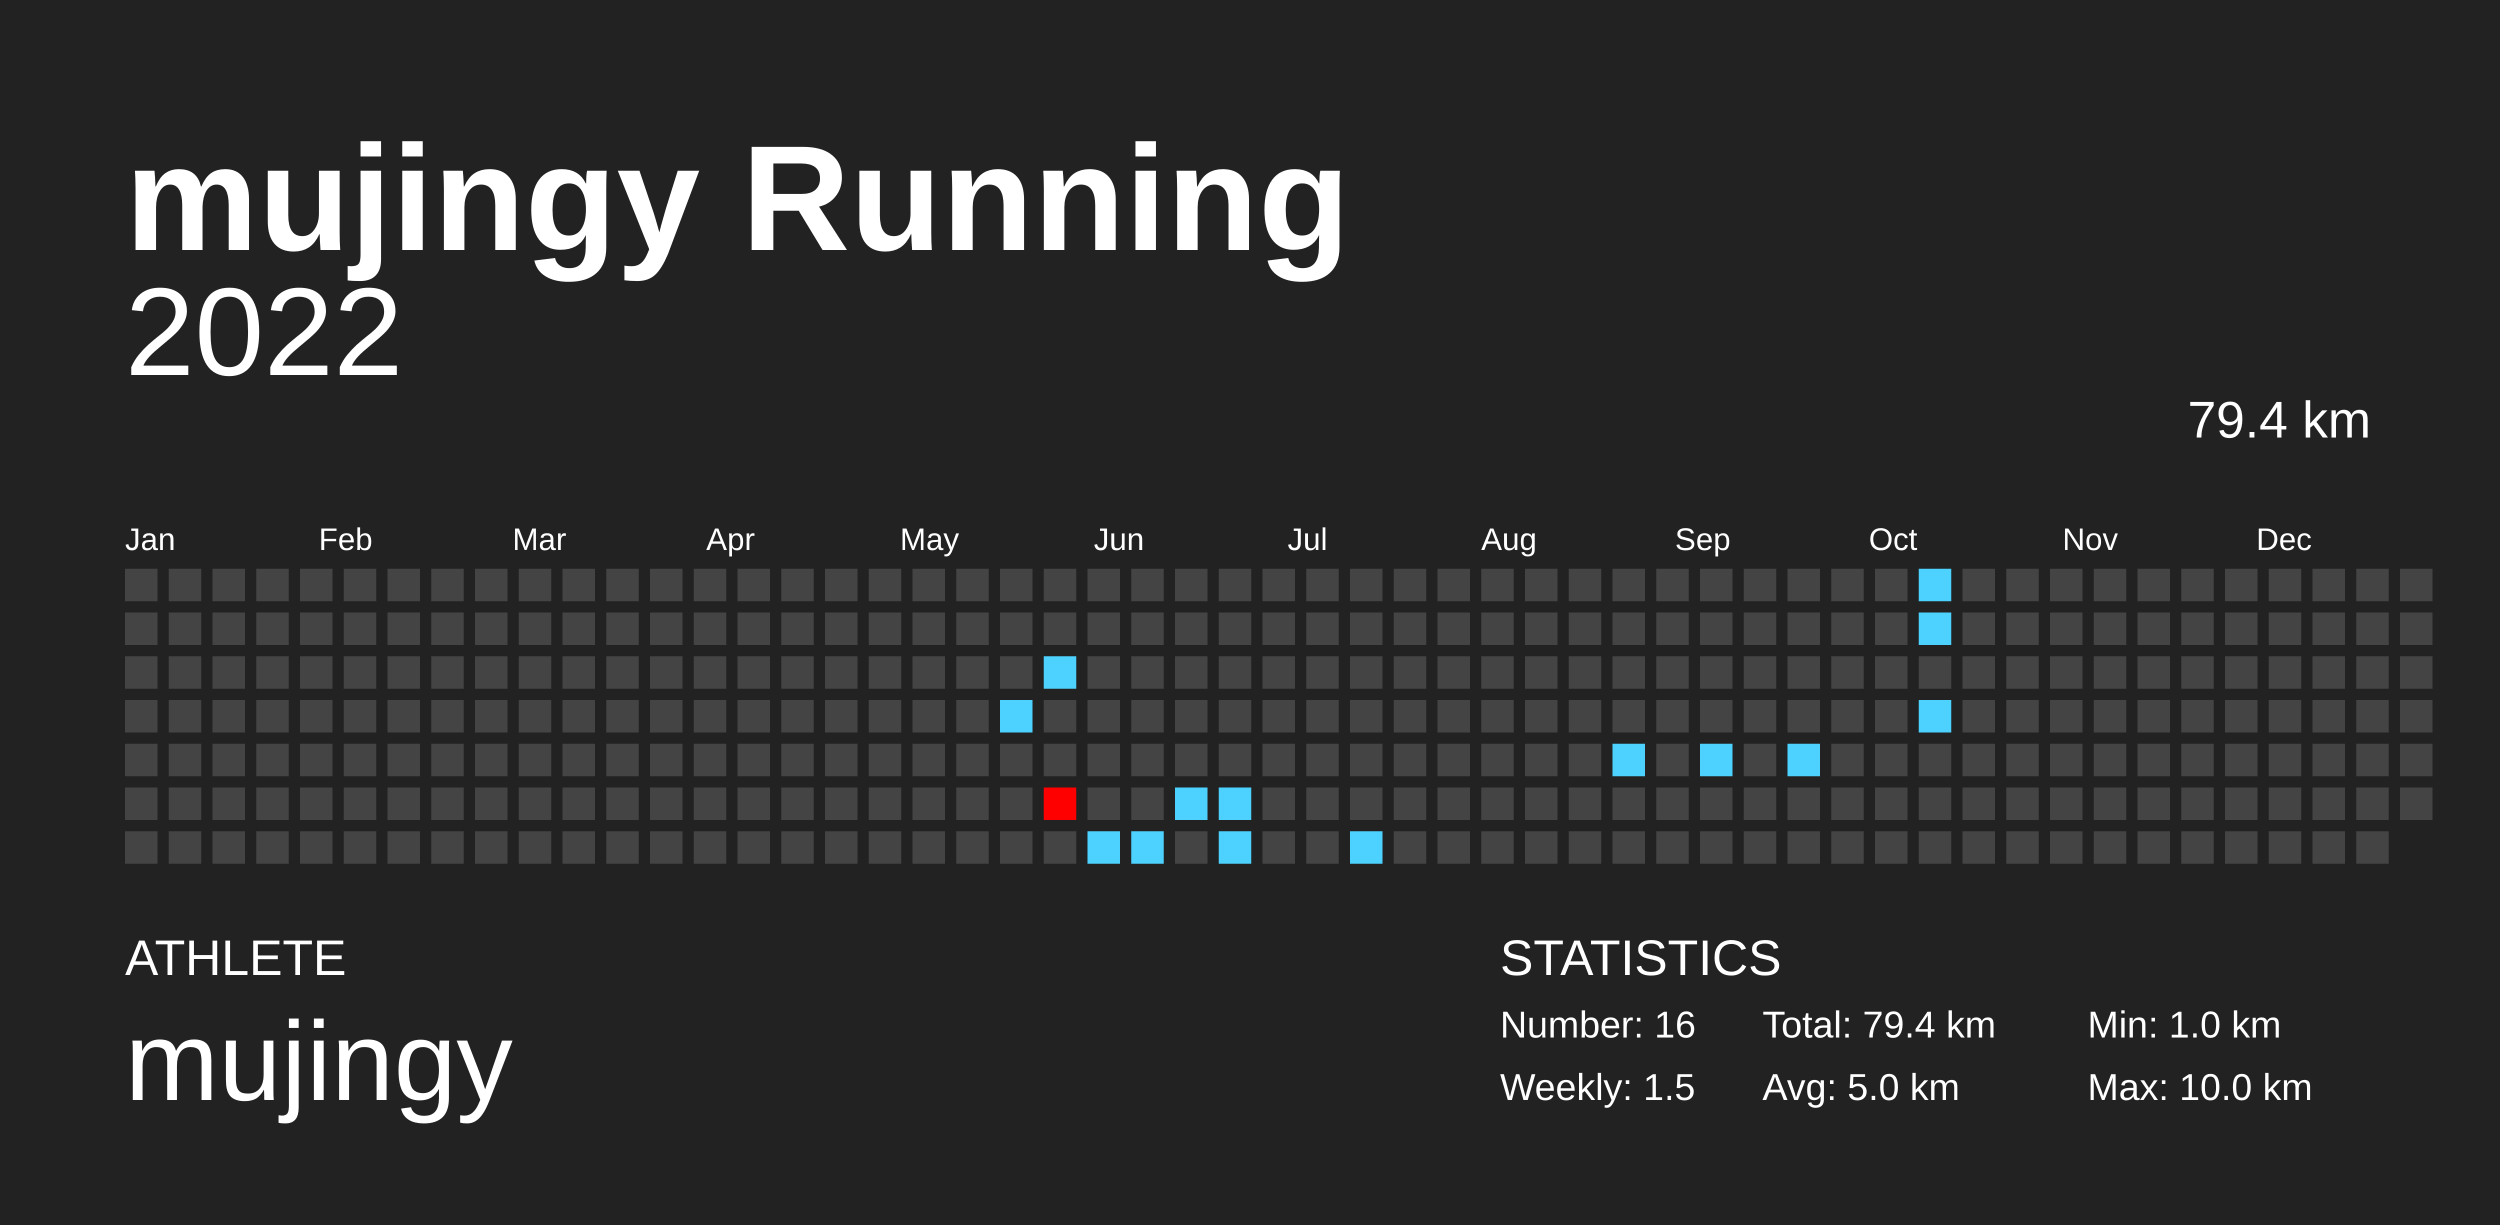
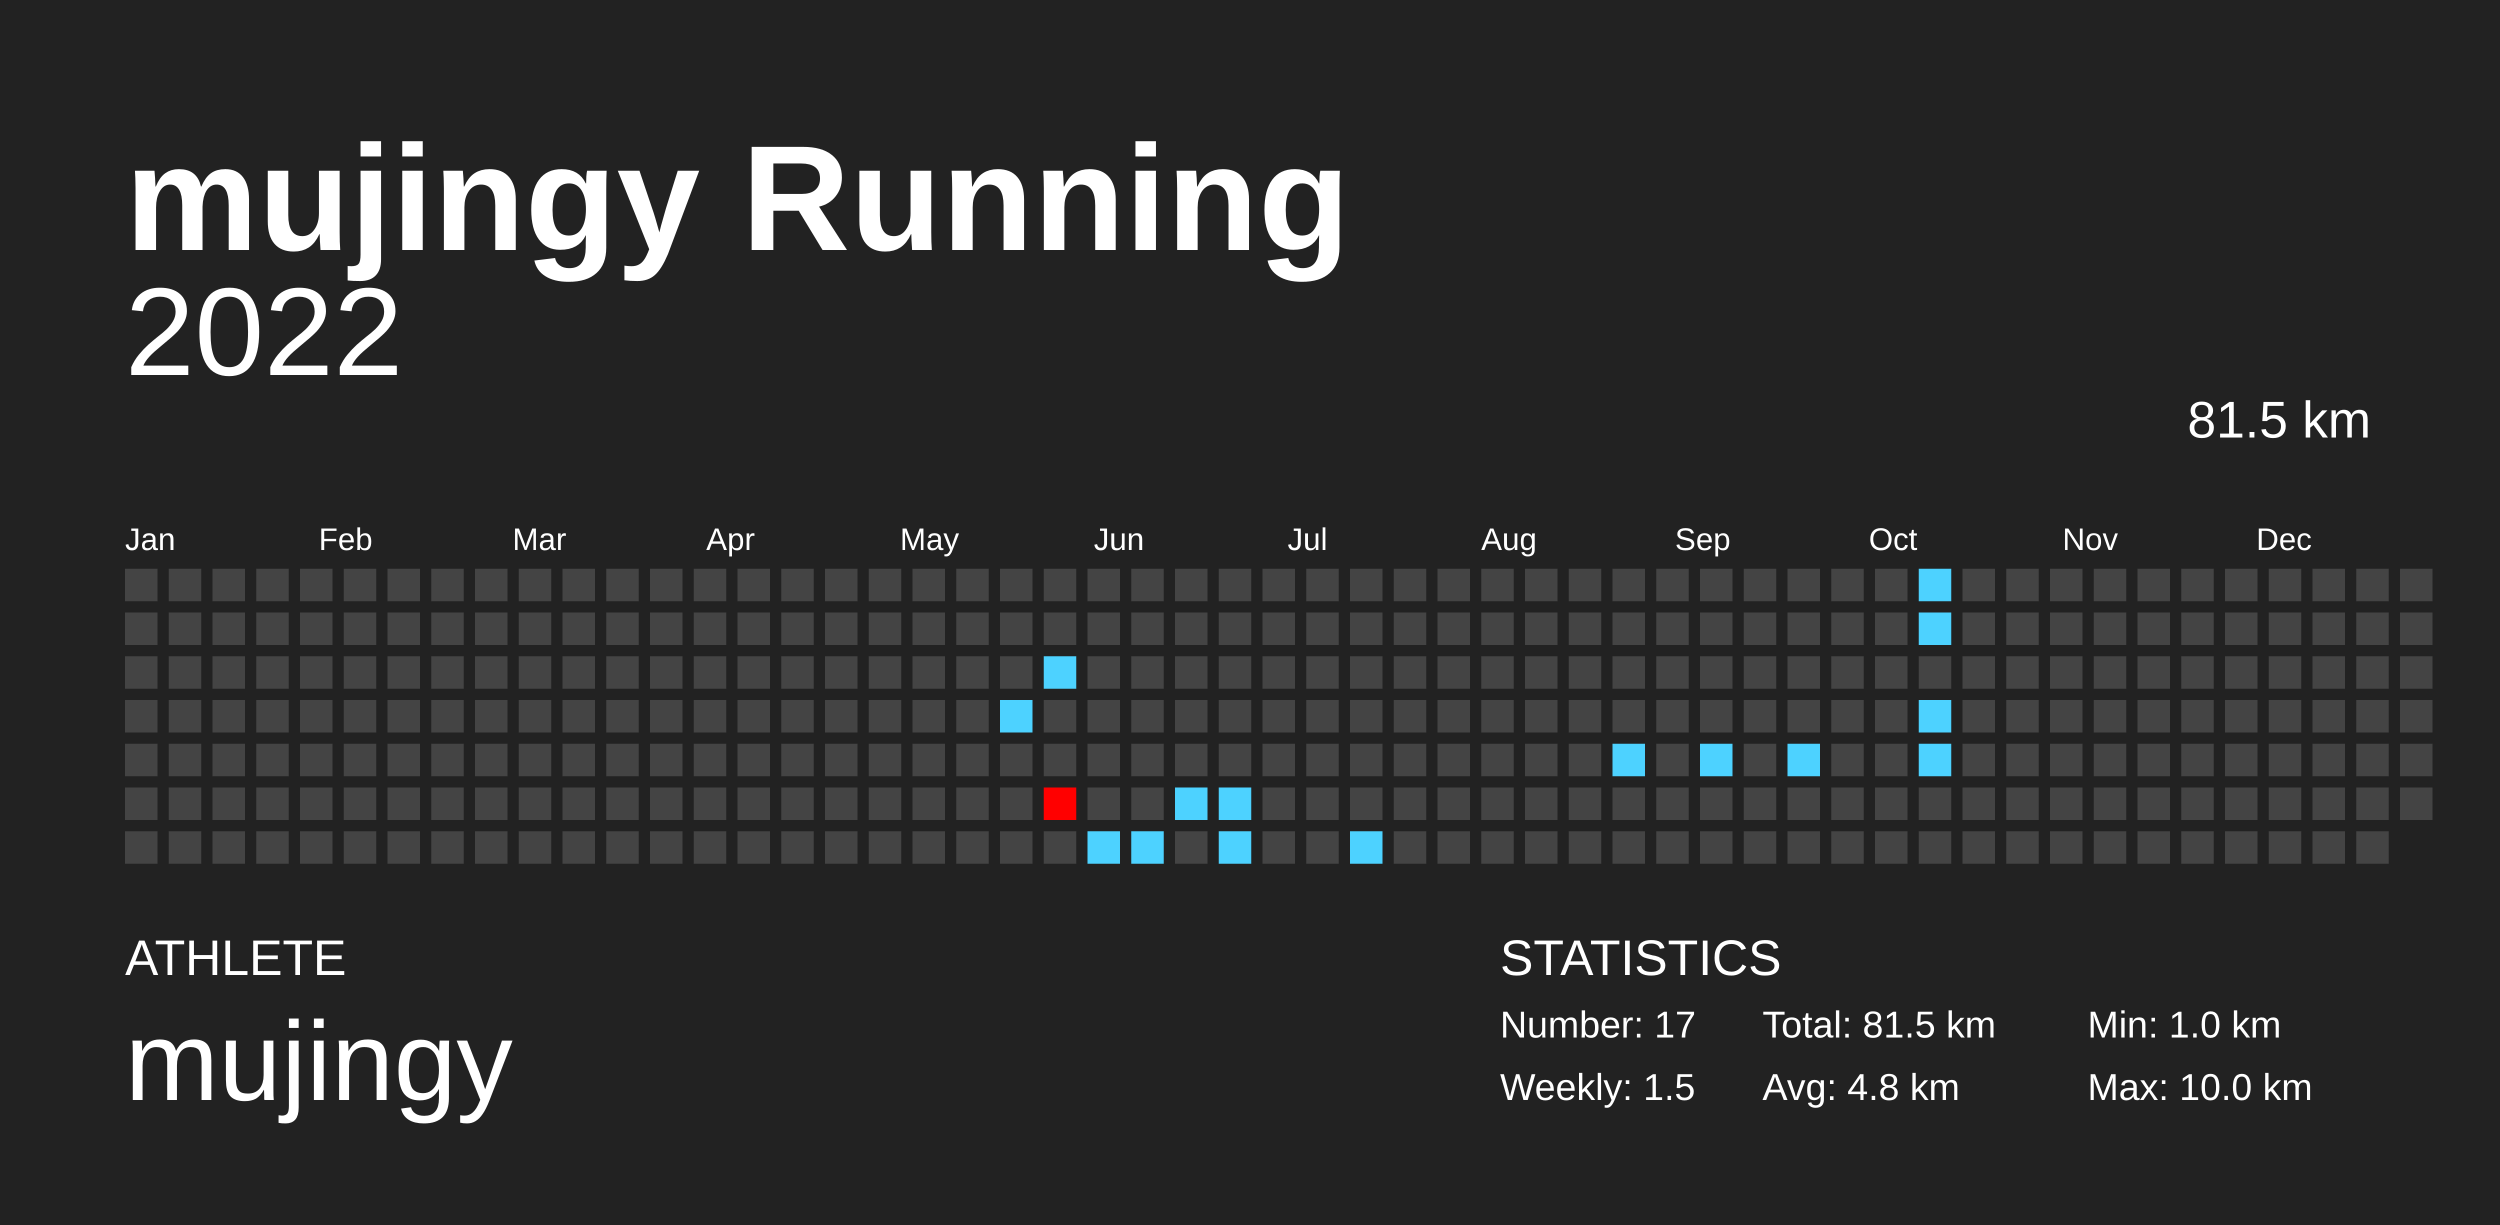
<svg xmlns="http://www.w3.org/2000/svg" baseProfile="full" height="98mm" version="1.1" viewBox="0,0,200,98" width="200mm">
  <defs />
  <rect fill="#222222" height="98" width="200" x="0" y="0" />
  <text fill="#FFFFFF" style="font-size:12px; font-family:Arial; font-weight:bold;" x="10" y="20">mujingy Running</text>
  <text fill="#FFFFFF" style="font-size:4px; font-family:Arial" x="10" y="78">ATHLETE</text>
  <text fill="#FFFFFF" style="font-size:9px; font-family:Arial" x="10" y="88">mujingy</text>
  <text fill="#FFFFFF" style="font-size:4px; font-family:Arial" x="120" y="78">STATISTICS</text>
-   <text fill="#FFFFFF" style="font-size:3px; font-family:Arial" x="120" y="83">Number: 16</text>
+   <text fill="#FFFFFF" style="font-size:3px; font-family:Arial" x="120" y="83">Number: 17</text>
  <text fill="#FFFFFF" style="font-size:3px; font-family:Arial" x="120" y="88">Weekly: 1.5</text>
-   <text fill="#FFFFFF" style="font-size:3px; font-family:Arial" x="141" y="83">Total: 79.4 km</text>
-   <text fill="#FFFFFF" style="font-size:3px; font-family:Arial" x="141" y="88">Avg: 5.0 km</text>
+   <text fill="#FFFFFF" style="font-size:3px; font-family:Arial" x="141" y="83">Total: 81.5 km</text>
+   <text fill="#FFFFFF" style="font-size:3px; font-family:Arial" x="141" y="88">Avg: 4.8 km</text>
  <text fill="#FFFFFF" style="font-size:3px; font-family:Arial" x="167" y="83">Min: 1.0 km</text>
  <text fill="#FFFFFF" style="font-size:3px; font-family:Arial" x="167" y="88">Max: 10.0 km</text>
  <text alignment-baseline="hanging" fill="#FFFFFF" style="font-size:10.0px; font-family:Arial;" x="10" y="30">2022</text>
-   <text alignment-baseline="hanging" fill="#FFFFFF" style="font-size:4.125px; font-family:Arial;" x="175" y="35">79.4 km</text>
+   <text alignment-baseline="hanging" fill="#FFFFFF" style="font-size:4.125px; font-family:Arial;" x="175" y="35">81.5 km</text>
  <text fill="#FFFFFF" style="font-size:2.5px; font-family:Arial" x="10.0" y="44">Jan</text>
  <text fill="#FFFFFF" style="font-size:2.5px; font-family:Arial" x="25.5" y="44">Feb</text>
  <text fill="#FFFFFF" style="font-size:2.5px; font-family:Arial" x="41.0" y="44">Mar</text>
  <text fill="#FFFFFF" style="font-size:2.5px; font-family:Arial" x="56.5" y="44">Apr</text>
  <text fill="#FFFFFF" style="font-size:2.5px; font-family:Arial" x="72.0" y="44">May</text>
  <text fill="#FFFFFF" style="font-size:2.5px; font-family:Arial" x="87.5" y="44">Jun</text>
  <text fill="#FFFFFF" style="font-size:2.5px; font-family:Arial" x="103.0" y="44">Jul</text>
  <text fill="#FFFFFF" style="font-size:2.5px; font-family:Arial" x="118.5" y="44">Aug</text>
  <text fill="#FFFFFF" style="font-size:2.5px; font-family:Arial" x="134.0" y="44">Sep</text>
  <text fill="#FFFFFF" style="font-size:2.5px; font-family:Arial" x="149.5" y="44">Oct</text>
  <text fill="#FFFFFF" style="font-size:2.5px; font-family:Arial" x="165.0" y="44">Nov</text>
  <text fill="#FFFFFF" style="font-size:2.5px; font-family:Arial" x="180.5" y="44">Dec</text>
  <rect fill="#444444" height="2.6" width="2.6" x="10.0" y="45.5" />
  <rect fill="#444444" height="2.6" width="2.6" x="10.0" y="49.0" />
  <rect fill="#444444" height="2.6" width="2.6" x="10.0" y="52.5" />
  <rect fill="#444444" height="2.6" width="2.6" x="10.0" y="56.0" />
  <rect fill="#444444" height="2.6" width="2.6" x="10.0" y="59.5" />
  <rect fill="#444444" height="2.6" width="2.6" x="10.0" y="63.0" />
  <rect fill="#444444" height="2.6" width="2.6" x="10.0" y="66.5" />
  <rect fill="#444444" height="2.6" width="2.6" x="13.5" y="45.5" />
  <rect fill="#444444" height="2.6" width="2.6" x="13.5" y="49.0" />
  <rect fill="#444444" height="2.6" width="2.6" x="13.5" y="52.5" />
  <rect fill="#444444" height="2.6" width="2.6" x="13.5" y="56.0" />
  <rect fill="#444444" height="2.6" width="2.6" x="13.5" y="59.5" />
  <rect fill="#444444" height="2.6" width="2.6" x="13.5" y="63.0" />
  <rect fill="#444444" height="2.6" width="2.6" x="13.5" y="66.5" />
  <rect fill="#444444" height="2.6" width="2.6" x="17.0" y="45.5" />
  <rect fill="#444444" height="2.6" width="2.6" x="17.0" y="49.0" />
  <rect fill="#444444" height="2.6" width="2.6" x="17.0" y="52.5" />
  <rect fill="#444444" height="2.6" width="2.6" x="17.0" y="56.0" />
  <rect fill="#444444" height="2.6" width="2.6" x="17.0" y="59.5" />
  <rect fill="#444444" height="2.6" width="2.6" x="17.0" y="63.0" />
  <rect fill="#444444" height="2.6" width="2.6" x="17.0" y="66.5" />
  <rect fill="#444444" height="2.6" width="2.6" x="20.5" y="45.5" />
  <rect fill="#444444" height="2.6" width="2.6" x="20.5" y="49.0" />
  <rect fill="#444444" height="2.6" width="2.6" x="20.5" y="52.5" />
  <rect fill="#444444" height="2.6" width="2.6" x="20.5" y="56.0" />
  <rect fill="#444444" height="2.6" width="2.6" x="20.5" y="59.5" />
  <rect fill="#444444" height="2.6" width="2.6" x="20.5" y="63.0" />
  <rect fill="#444444" height="2.6" width="2.6" x="20.5" y="66.5" />
  <rect fill="#444444" height="2.6" width="2.6" x="24.0" y="45.5" />
  <rect fill="#444444" height="2.6" width="2.6" x="24.0" y="49.0" />
  <rect fill="#444444" height="2.6" width="2.6" x="24.0" y="52.5" />
  <rect fill="#444444" height="2.6" width="2.6" x="24.0" y="56.0" />
  <rect fill="#444444" height="2.6" width="2.6" x="24.0" y="59.5" />
  <rect fill="#444444" height="2.6" width="2.6" x="24.0" y="63.0" />
  <rect fill="#444444" height="2.6" width="2.6" x="24.0" y="66.5" />
  <rect fill="#444444" height="2.6" width="2.6" x="27.5" y="45.5" />
  <rect fill="#444444" height="2.6" width="2.6" x="27.5" y="49.0" />
  <rect fill="#444444" height="2.6" width="2.6" x="27.5" y="52.5" />
  <rect fill="#444444" height="2.6" width="2.6" x="27.5" y="56.0" />
  <rect fill="#444444" height="2.6" width="2.6" x="27.5" y="59.5" />
  <rect fill="#444444" height="2.6" width="2.6" x="27.5" y="63.0" />
  <rect fill="#444444" height="2.6" width="2.6" x="27.5" y="66.5" />
  <rect fill="#444444" height="2.6" width="2.6" x="31.0" y="45.5" />
  <rect fill="#444444" height="2.6" width="2.6" x="31.0" y="49.0" />
  <rect fill="#444444" height="2.6" width="2.6" x="31.0" y="52.5" />
  <rect fill="#444444" height="2.6" width="2.6" x="31.0" y="56.0" />
  <rect fill="#444444" height="2.6" width="2.6" x="31.0" y="59.5" />
  <rect fill="#444444" height="2.6" width="2.6" x="31.0" y="63.0" />
  <rect fill="#444444" height="2.6" width="2.6" x="31.0" y="66.5" />
  <rect fill="#444444" height="2.6" width="2.6" x="34.5" y="45.5" />
  <rect fill="#444444" height="2.6" width="2.6" x="34.5" y="49.0" />
  <rect fill="#444444" height="2.6" width="2.6" x="34.5" y="52.5" />
  <rect fill="#444444" height="2.6" width="2.6" x="34.5" y="56.0" />
  <rect fill="#444444" height="2.6" width="2.6" x="34.5" y="59.5" />
  <rect fill="#444444" height="2.6" width="2.6" x="34.5" y="63.0" />
  <rect fill="#444444" height="2.6" width="2.6" x="34.5" y="66.5" />
  <rect fill="#444444" height="2.6" width="2.6" x="38.0" y="45.5" />
  <rect fill="#444444" height="2.6" width="2.6" x="38.0" y="49.0" />
  <rect fill="#444444" height="2.6" width="2.6" x="38.0" y="52.5" />
  <rect fill="#444444" height="2.6" width="2.6" x="38.0" y="56.0" />
  <rect fill="#444444" height="2.6" width="2.6" x="38.0" y="59.5" />
  <rect fill="#444444" height="2.6" width="2.6" x="38.0" y="63.0" />
  <rect fill="#444444" height="2.6" width="2.6" x="38.0" y="66.5" />
  <rect fill="#444444" height="2.6" width="2.6" x="41.5" y="45.5" />
  <rect fill="#444444" height="2.6" width="2.6" x="41.5" y="49.0" />
  <rect fill="#444444" height="2.6" width="2.6" x="41.5" y="52.5" />
  <rect fill="#444444" height="2.6" width="2.6" x="41.5" y="56.0" />
  <rect fill="#444444" height="2.6" width="2.6" x="41.5" y="59.5" />
  <rect fill="#444444" height="2.6" width="2.6" x="41.5" y="63.0" />
  <rect fill="#444444" height="2.6" width="2.6" x="41.5" y="66.5" />
  <rect fill="#444444" height="2.6" width="2.6" x="45.0" y="45.5" />
  <rect fill="#444444" height="2.6" width="2.6" x="45.0" y="49.0" />
  <rect fill="#444444" height="2.6" width="2.6" x="45.0" y="52.5" />
  <rect fill="#444444" height="2.6" width="2.6" x="45.0" y="56.0" />
  <rect fill="#444444" height="2.6" width="2.6" x="45.0" y="59.5" />
  <rect fill="#444444" height="2.6" width="2.6" x="45.0" y="63.0" />
  <rect fill="#444444" height="2.6" width="2.6" x="45.0" y="66.5" />
  <rect fill="#444444" height="2.6" width="2.6" x="48.5" y="45.5" />
  <rect fill="#444444" height="2.6" width="2.6" x="48.5" y="49.0" />
  <rect fill="#444444" height="2.6" width="2.6" x="48.5" y="52.5" />
  <rect fill="#444444" height="2.6" width="2.6" x="48.5" y="56.0" />
  <rect fill="#444444" height="2.6" width="2.6" x="48.5" y="59.5" />
  <rect fill="#444444" height="2.6" width="2.6" x="48.5" y="63.0" />
  <rect fill="#444444" height="2.6" width="2.6" x="48.5" y="66.5" />
  <rect fill="#444444" height="2.6" width="2.6" x="52.0" y="45.5" />
  <rect fill="#444444" height="2.6" width="2.6" x="52.0" y="49.0" />
  <rect fill="#444444" height="2.6" width="2.6" x="52.0" y="52.5" />
  <rect fill="#444444" height="2.6" width="2.6" x="52.0" y="56.0" />
  <rect fill="#444444" height="2.6" width="2.6" x="52.0" y="59.5" />
  <rect fill="#444444" height="2.6" width="2.6" x="52.0" y="63.0" />
  <rect fill="#444444" height="2.6" width="2.6" x="52.0" y="66.5" />
  <rect fill="#444444" height="2.6" width="2.6" x="55.5" y="45.5" />
  <rect fill="#444444" height="2.6" width="2.6" x="55.5" y="49.0" />
  <rect fill="#444444" height="2.6" width="2.6" x="55.5" y="52.5" />
  <rect fill="#444444" height="2.6" width="2.6" x="55.5" y="56.0" />
  <rect fill="#444444" height="2.6" width="2.6" x="55.5" y="59.5" />
  <rect fill="#444444" height="2.6" width="2.6" x="55.5" y="63.0" />
  <rect fill="#444444" height="2.6" width="2.6" x="55.5" y="66.5" />
  <rect fill="#444444" height="2.6" width="2.6" x="59.0" y="45.5" />
  <rect fill="#444444" height="2.6" width="2.6" x="59.0" y="49.0" />
  <rect fill="#444444" height="2.6" width="2.6" x="59.0" y="52.5" />
  <rect fill="#444444" height="2.6" width="2.6" x="59.0" y="56.0" />
  <rect fill="#444444" height="2.6" width="2.6" x="59.0" y="59.5" />
  <rect fill="#444444" height="2.6" width="2.6" x="59.0" y="63.0" />
  <rect fill="#444444" height="2.6" width="2.6" x="59.0" y="66.5" />
  <rect fill="#444444" height="2.6" width="2.6" x="62.5" y="45.5" />
  <rect fill="#444444" height="2.6" width="2.6" x="62.5" y="49.0" />
  <rect fill="#444444" height="2.6" width="2.6" x="62.5" y="52.5" />
  <rect fill="#444444" height="2.6" width="2.6" x="62.5" y="56.0" />
  <rect fill="#444444" height="2.6" width="2.6" x="62.5" y="59.5" />
  <rect fill="#444444" height="2.6" width="2.6" x="62.5" y="63.0" />
  <rect fill="#444444" height="2.6" width="2.6" x="62.5" y="66.5" />
  <rect fill="#444444" height="2.6" width="2.6" x="66.0" y="45.5" />
  <rect fill="#444444" height="2.6" width="2.6" x="66.0" y="49.0" />
  <rect fill="#444444" height="2.6" width="2.6" x="66.0" y="52.5" />
  <rect fill="#444444" height="2.6" width="2.6" x="66.0" y="56.0" />
  <rect fill="#444444" height="2.6" width="2.6" x="66.0" y="59.5" />
  <rect fill="#444444" height="2.6" width="2.6" x="66.0" y="63.0" />
  <rect fill="#444444" height="2.6" width="2.6" x="66.0" y="66.5" />
  <rect fill="#444444" height="2.6" width="2.6" x="69.5" y="45.5" />
  <rect fill="#444444" height="2.6" width="2.6" x="69.5" y="49.0" />
  <rect fill="#444444" height="2.6" width="2.6" x="69.5" y="52.5" />
  <rect fill="#444444" height="2.6" width="2.6" x="69.5" y="56.0" />
  <rect fill="#444444" height="2.6" width="2.6" x="69.5" y="59.5" />
  <rect fill="#444444" height="2.6" width="2.6" x="69.5" y="63.0" />
  <rect fill="#444444" height="2.6" width="2.6" x="69.5" y="66.5" />
  <rect fill="#444444" height="2.6" width="2.6" x="73.0" y="45.5" />
  <rect fill="#444444" height="2.6" width="2.6" x="73.0" y="49.0" />
  <rect fill="#444444" height="2.6" width="2.6" x="73.0" y="52.5" />
  <rect fill="#444444" height="2.6" width="2.6" x="73.0" y="56.0" />
  <rect fill="#444444" height="2.6" width="2.6" x="73.0" y="59.5" />
  <rect fill="#444444" height="2.6" width="2.6" x="73.0" y="63.0" />
  <rect fill="#444444" height="2.6" width="2.6" x="73.0" y="66.5" />
  <rect fill="#444444" height="2.6" width="2.6" x="76.5" y="45.5" />
  <rect fill="#444444" height="2.6" width="2.6" x="76.5" y="49.0" />
  <rect fill="#444444" height="2.6" width="2.6" x="76.5" y="52.5" />
  <rect fill="#444444" height="2.6" width="2.6" x="76.5" y="56.0" />
  <rect fill="#444444" height="2.6" width="2.6" x="76.5" y="59.5" />
  <rect fill="#444444" height="2.6" width="2.6" x="76.5" y="63.0" />
  <rect fill="#444444" height="2.6" width="2.6" x="76.5" y="66.5" />
  <rect fill="#444444" height="2.6" width="2.6" x="80.0" y="45.5" />
  <rect fill="#444444" height="2.6" width="2.6" x="80.0" y="49.0" />
  <rect fill="#444444" height="2.6" width="2.6" x="80.0" y="52.5" />
  <rect fill="#4dd2ff" height="2.6" width="2.6" x="80.0" y="56.0" />
  <rect fill="#444444" height="2.6" width="2.6" x="80.0" y="59.5" />
  <rect fill="#444444" height="2.6" width="2.6" x="80.0" y="63.0" />
  <rect fill="#444444" height="2.6" width="2.6" x="80.0" y="66.5" />
  <rect fill="#444444" height="2.6" width="2.6" x="83.5" y="45.5" />
  <rect fill="#444444" height="2.6" width="2.6" x="83.5" y="49.0" />
  <rect fill="#4dd2ff" height="2.6" width="2.6" x="83.5" y="52.5" />
  <rect fill="#444444" height="2.6" width="2.6" x="83.5" y="56.0" />
  <rect fill="#444444" height="2.6" width="2.6" x="83.5" y="59.5" />
  <rect fill="#ff0000" height="2.6" width="2.6" x="83.5" y="63.0" />
  <rect fill="#444444" height="2.6" width="2.6" x="83.5" y="66.5" />
  <rect fill="#444444" height="2.6" width="2.6" x="87.0" y="45.5" />
  <rect fill="#444444" height="2.6" width="2.6" x="87.0" y="49.0" />
  <rect fill="#444444" height="2.6" width="2.6" x="87.0" y="52.5" />
  <rect fill="#444444" height="2.6" width="2.6" x="87.0" y="56.0" />
  <rect fill="#444444" height="2.6" width="2.6" x="87.0" y="59.5" />
  <rect fill="#444444" height="2.6" width="2.6" x="87.0" y="63.0" />
  <rect fill="#4dd2ff" height="2.6" width="2.6" x="87.0" y="66.5" />
  <rect fill="#444444" height="2.6" width="2.6" x="90.5" y="45.5" />
  <rect fill="#444444" height="2.6" width="2.6" x="90.5" y="49.0" />
  <rect fill="#444444" height="2.6" width="2.6" x="90.5" y="52.5" />
  <rect fill="#444444" height="2.6" width="2.6" x="90.5" y="56.0" />
  <rect fill="#444444" height="2.6" width="2.6" x="90.5" y="59.5" />
  <rect fill="#444444" height="2.6" width="2.6" x="90.5" y="63.0" />
  <rect fill="#4dd2ff" height="2.6" width="2.6" x="90.5" y="66.5" />
  <rect fill="#444444" height="2.6" width="2.6" x="94.0" y="45.5" />
  <rect fill="#444444" height="2.6" width="2.6" x="94.0" y="49.0" />
  <rect fill="#444444" height="2.6" width="2.6" x="94.0" y="52.5" />
  <rect fill="#444444" height="2.6" width="2.6" x="94.0" y="56.0" />
  <rect fill="#444444" height="2.6" width="2.6" x="94.0" y="59.5" />
  <rect fill="#4dd2ff" height="2.6" width="2.6" x="94.0" y="63.0" />
  <rect fill="#444444" height="2.6" width="2.6" x="94.0" y="66.5" />
  <rect fill="#444444" height="2.6" width="2.6" x="97.5" y="45.5" />
  <rect fill="#444444" height="2.6" width="2.6" x="97.5" y="49.0" />
  <rect fill="#444444" height="2.6" width="2.6" x="97.5" y="52.5" />
  <rect fill="#444444" height="2.6" width="2.6" x="97.5" y="56.0" />
  <rect fill="#444444" height="2.6" width="2.6" x="97.5" y="59.5" />
  <rect fill="#4dd2ff" height="2.6" width="2.6" x="97.5" y="63.0" />
  <rect fill="#4dd2ff" height="2.6" width="2.6" x="97.5" y="66.5" />
  <rect fill="#444444" height="2.6" width="2.6" x="101.0" y="45.5" />
  <rect fill="#444444" height="2.6" width="2.6" x="101.0" y="49.0" />
  <rect fill="#444444" height="2.6" width="2.6" x="101.0" y="52.5" />
  <rect fill="#444444" height="2.6" width="2.6" x="101.0" y="56.0" />
  <rect fill="#444444" height="2.6" width="2.6" x="101.0" y="59.5" />
  <rect fill="#444444" height="2.6" width="2.6" x="101.0" y="63.0" />
  <rect fill="#444444" height="2.6" width="2.6" x="101.0" y="66.5" />
  <rect fill="#444444" height="2.6" width="2.6" x="104.5" y="45.5" />
  <rect fill="#444444" height="2.6" width="2.6" x="104.5" y="49.0" />
  <rect fill="#444444" height="2.6" width="2.6" x="104.5" y="52.5" />
  <rect fill="#444444" height="2.6" width="2.6" x="104.5" y="56.0" />
  <rect fill="#444444" height="2.6" width="2.6" x="104.5" y="59.5" />
  <rect fill="#444444" height="2.6" width="2.6" x="104.5" y="63.0" />
  <rect fill="#444444" height="2.6" width="2.6" x="104.5" y="66.5" />
  <rect fill="#444444" height="2.6" width="2.6" x="108.0" y="45.5" />
  <rect fill="#444444" height="2.6" width="2.6" x="108.0" y="49.0" />
  <rect fill="#444444" height="2.6" width="2.6" x="108.0" y="52.5" />
  <rect fill="#444444" height="2.6" width="2.6" x="108.0" y="56.0" />
  <rect fill="#444444" height="2.6" width="2.6" x="108.0" y="59.5" />
  <rect fill="#444444" height="2.6" width="2.6" x="108.0" y="63.0" />
  <rect fill="#4dd2ff" height="2.6" width="2.6" x="108.0" y="66.5" />
  <rect fill="#444444" height="2.6" width="2.6" x="111.5" y="45.5" />
  <rect fill="#444444" height="2.6" width="2.6" x="111.5" y="49.0" />
  <rect fill="#444444" height="2.6" width="2.6" x="111.5" y="52.5" />
  <rect fill="#444444" height="2.6" width="2.6" x="111.5" y="56.0" />
  <rect fill="#444444" height="2.6" width="2.6" x="111.5" y="59.5" />
  <rect fill="#444444" height="2.6" width="2.6" x="111.5" y="63.0" />
  <rect fill="#444444" height="2.6" width="2.6" x="111.5" y="66.5" />
  <rect fill="#444444" height="2.6" width="2.6" x="115.0" y="45.5" />
  <rect fill="#444444" height="2.6" width="2.6" x="115.0" y="49.0" />
  <rect fill="#444444" height="2.6" width="2.6" x="115.0" y="52.5" />
  <rect fill="#444444" height="2.6" width="2.6" x="115.0" y="56.0" />
  <rect fill="#444444" height="2.6" width="2.6" x="115.0" y="59.5" />
  <rect fill="#444444" height="2.6" width="2.6" x="115.0" y="63.0" />
  <rect fill="#444444" height="2.6" width="2.6" x="115.0" y="66.5" />
  <rect fill="#444444" height="2.6" width="2.6" x="118.5" y="45.5" />
  <rect fill="#444444" height="2.6" width="2.6" x="118.5" y="49.0" />
  <rect fill="#444444" height="2.6" width="2.6" x="118.5" y="52.5" />
  <rect fill="#444444" height="2.6" width="2.6" x="118.5" y="56.0" />
  <rect fill="#444444" height="2.6" width="2.6" x="118.5" y="59.5" />
  <rect fill="#444444" height="2.6" width="2.6" x="118.5" y="63.0" />
  <rect fill="#444444" height="2.6" width="2.6" x="118.5" y="66.5" />
  <rect fill="#444444" height="2.6" width="2.6" x="122.0" y="45.5" />
  <rect fill="#444444" height="2.6" width="2.6" x="122.0" y="49.0" />
  <rect fill="#444444" height="2.6" width="2.6" x="122.0" y="52.5" />
  <rect fill="#444444" height="2.6" width="2.6" x="122.0" y="56.0" />
  <rect fill="#444444" height="2.6" width="2.6" x="122.0" y="59.5" />
  <rect fill="#444444" height="2.6" width="2.6" x="122.0" y="63.0" />
  <rect fill="#444444" height="2.6" width="2.6" x="122.0" y="66.5" />
  <rect fill="#444444" height="2.6" width="2.6" x="125.5" y="45.5" />
  <rect fill="#444444" height="2.6" width="2.6" x="125.5" y="49.0" />
  <rect fill="#444444" height="2.6" width="2.6" x="125.5" y="52.5" />
  <rect fill="#444444" height="2.6" width="2.6" x="125.5" y="56.0" />
  <rect fill="#444444" height="2.6" width="2.6" x="125.5" y="59.5" />
  <rect fill="#444444" height="2.6" width="2.6" x="125.5" y="63.0" />
  <rect fill="#444444" height="2.6" width="2.6" x="125.5" y="66.5" />
  <rect fill="#444444" height="2.6" width="2.6" x="129.0" y="45.5" />
  <rect fill="#444444" height="2.6" width="2.6" x="129.0" y="49.0" />
  <rect fill="#444444" height="2.6" width="2.6" x="129.0" y="52.5" />
  <rect fill="#444444" height="2.6" width="2.6" x="129.0" y="56.0" />
  <rect fill="#4dd2ff" height="2.6" width="2.6" x="129.0" y="59.5" />
  <rect fill="#444444" height="2.6" width="2.6" x="129.0" y="63.0" />
  <rect fill="#444444" height="2.6" width="2.6" x="129.0" y="66.5" />
  <rect fill="#444444" height="2.6" width="2.6" x="132.5" y="45.5" />
  <rect fill="#444444" height="2.6" width="2.6" x="132.5" y="49.0" />
  <rect fill="#444444" height="2.6" width="2.6" x="132.5" y="52.5" />
  <rect fill="#444444" height="2.6" width="2.6" x="132.5" y="56.0" />
  <rect fill="#444444" height="2.6" width="2.6" x="132.5" y="59.5" />
  <rect fill="#444444" height="2.6" width="2.6" x="132.5" y="63.0" />
  <rect fill="#444444" height="2.6" width="2.6" x="132.5" y="66.5" />
  <rect fill="#444444" height="2.6" width="2.6" x="136.0" y="45.5" />
  <rect fill="#444444" height="2.6" width="2.6" x="136.0" y="49.0" />
  <rect fill="#444444" height="2.6" width="2.6" x="136.0" y="52.5" />
  <rect fill="#444444" height="2.6" width="2.6" x="136.0" y="56.0" />
  <rect fill="#4dd2ff" height="2.6" width="2.6" x="136.0" y="59.5" />
  <rect fill="#444444" height="2.6" width="2.6" x="136.0" y="63.0" />
  <rect fill="#444444" height="2.6" width="2.6" x="136.0" y="66.5" />
  <rect fill="#444444" height="2.6" width="2.6" x="139.5" y="45.5" />
  <rect fill="#444444" height="2.6" width="2.6" x="139.5" y="49.0" />
  <rect fill="#444444" height="2.6" width="2.6" x="139.5" y="52.5" />
  <rect fill="#444444" height="2.6" width="2.6" x="139.5" y="56.0" />
  <rect fill="#444444" height="2.6" width="2.6" x="139.5" y="59.5" />
  <rect fill="#444444" height="2.6" width="2.6" x="139.5" y="63.0" />
  <rect fill="#444444" height="2.6" width="2.6" x="139.5" y="66.5" />
  <rect fill="#444444" height="2.6" width="2.6" x="143.0" y="45.5" />
  <rect fill="#444444" height="2.6" width="2.6" x="143.0" y="49.0" />
  <rect fill="#444444" height="2.6" width="2.6" x="143.0" y="52.5" />
  <rect fill="#444444" height="2.6" width="2.6" x="143.0" y="56.0" />
  <rect fill="#4dd2ff" height="2.6" width="2.6" x="143.0" y="59.5" />
  <rect fill="#444444" height="2.6" width="2.6" x="143.0" y="63.0" />
  <rect fill="#444444" height="2.6" width="2.6" x="143.0" y="66.5" />
  <rect fill="#444444" height="2.6" width="2.6" x="146.5" y="45.5" />
  <rect fill="#444444" height="2.6" width="2.6" x="146.5" y="49.0" />
  <rect fill="#444444" height="2.6" width="2.6" x="146.5" y="52.5" />
  <rect fill="#444444" height="2.6" width="2.6" x="146.5" y="56.0" />
  <rect fill="#444444" height="2.6" width="2.6" x="146.5" y="59.5" />
  <rect fill="#444444" height="2.6" width="2.6" x="146.5" y="63.0" />
  <rect fill="#444444" height="2.6" width="2.6" x="146.5" y="66.5" />
  <rect fill="#444444" height="2.6" width="2.6" x="150.0" y="45.5" />
  <rect fill="#444444" height="2.6" width="2.6" x="150.0" y="49.0" />
  <rect fill="#444444" height="2.6" width="2.6" x="150.0" y="52.5" />
  <rect fill="#444444" height="2.6" width="2.6" x="150.0" y="56.0" />
  <rect fill="#444444" height="2.6" width="2.6" x="150.0" y="59.5" />
  <rect fill="#444444" height="2.6" width="2.6" x="150.0" y="63.0" />
  <rect fill="#444444" height="2.6" width="2.6" x="150.0" y="66.5" />
  <rect fill="#4dd2ff" height="2.6" width="2.6" x="153.5" y="45.5" />
  <rect fill="#4dd2ff" height="2.6" width="2.6" x="153.5" y="49.0" />
  <rect fill="#444444" height="2.6" width="2.6" x="153.5" y="52.5" />
  <rect fill="#4dd2ff" height="2.6" width="2.6" x="153.5" y="56.0" />
-   <rect fill="#444444" height="2.6" width="2.6" x="153.5" y="59.5" />
+   <rect fill="#4dd2ff" height="2.6" width="2.6" x="153.5" y="59.5" />
  <rect fill="#444444" height="2.6" width="2.6" x="153.5" y="63.0" />
  <rect fill="#444444" height="2.6" width="2.6" x="153.5" y="66.5" />
  <rect fill="#444444" height="2.6" width="2.6" x="157.0" y="45.5" />
  <rect fill="#444444" height="2.6" width="2.6" x="157.0" y="49.0" />
  <rect fill="#444444" height="2.6" width="2.6" x="157.0" y="52.5" />
  <rect fill="#444444" height="2.6" width="2.6" x="157.0" y="56.0" />
  <rect fill="#444444" height="2.6" width="2.6" x="157.0" y="59.5" />
  <rect fill="#444444" height="2.6" width="2.6" x="157.0" y="63.0" />
  <rect fill="#444444" height="2.6" width="2.6" x="157.0" y="66.5" />
  <rect fill="#444444" height="2.6" width="2.6" x="160.5" y="45.5" />
  <rect fill="#444444" height="2.6" width="2.6" x="160.5" y="49.0" />
  <rect fill="#444444" height="2.6" width="2.6" x="160.5" y="52.5" />
  <rect fill="#444444" height="2.6" width="2.6" x="160.5" y="56.0" />
  <rect fill="#444444" height="2.6" width="2.6" x="160.5" y="59.5" />
  <rect fill="#444444" height="2.6" width="2.6" x="160.5" y="63.0" />
  <rect fill="#444444" height="2.6" width="2.6" x="160.5" y="66.5" />
  <rect fill="#444444" height="2.6" width="2.6" x="164.0" y="45.5" />
  <rect fill="#444444" height="2.6" width="2.6" x="164.0" y="49.0" />
  <rect fill="#444444" height="2.6" width="2.6" x="164.0" y="52.5" />
  <rect fill="#444444" height="2.6" width="2.6" x="164.0" y="56.0" />
  <rect fill="#444444" height="2.6" width="2.6" x="164.0" y="59.5" />
  <rect fill="#444444" height="2.6" width="2.6" x="164.0" y="63.0" />
  <rect fill="#444444" height="2.6" width="2.6" x="164.0" y="66.5" />
  <rect fill="#444444" height="2.6" width="2.6" x="167.5" y="45.5" />
  <rect fill="#444444" height="2.6" width="2.6" x="167.5" y="49.0" />
  <rect fill="#444444" height="2.6" width="2.6" x="167.5" y="52.5" />
  <rect fill="#444444" height="2.6" width="2.6" x="167.5" y="56.0" />
  <rect fill="#444444" height="2.6" width="2.6" x="167.5" y="59.5" />
  <rect fill="#444444" height="2.6" width="2.6" x="167.5" y="63.0" />
  <rect fill="#444444" height="2.6" width="2.6" x="167.5" y="66.5" />
  <rect fill="#444444" height="2.6" width="2.6" x="171.0" y="45.5" />
  <rect fill="#444444" height="2.6" width="2.6" x="171.0" y="49.0" />
  <rect fill="#444444" height="2.6" width="2.6" x="171.0" y="52.5" />
  <rect fill="#444444" height="2.6" width="2.6" x="171.0" y="56.0" />
  <rect fill="#444444" height="2.6" width="2.6" x="171.0" y="59.5" />
  <rect fill="#444444" height="2.6" width="2.6" x="171.0" y="63.0" />
  <rect fill="#444444" height="2.6" width="2.6" x="171.0" y="66.5" />
  <rect fill="#444444" height="2.6" width="2.6" x="174.5" y="45.5" />
  <rect fill="#444444" height="2.6" width="2.6" x="174.5" y="49.0" />
  <rect fill="#444444" height="2.6" width="2.6" x="174.5" y="52.5" />
  <rect fill="#444444" height="2.6" width="2.6" x="174.5" y="56.0" />
  <rect fill="#444444" height="2.6" width="2.6" x="174.5" y="59.5" />
  <rect fill="#444444" height="2.6" width="2.6" x="174.5" y="63.0" />
  <rect fill="#444444" height="2.6" width="2.6" x="174.5" y="66.5" />
  <rect fill="#444444" height="2.6" width="2.6" x="178.0" y="45.5" />
  <rect fill="#444444" height="2.6" width="2.6" x="178.0" y="49.0" />
  <rect fill="#444444" height="2.6" width="2.6" x="178.0" y="52.5" />
  <rect fill="#444444" height="2.6" width="2.6" x="178.0" y="56.0" />
  <rect fill="#444444" height="2.6" width="2.6" x="178.0" y="59.5" />
  <rect fill="#444444" height="2.6" width="2.6" x="178.0" y="63.0" />
  <rect fill="#444444" height="2.6" width="2.6" x="178.0" y="66.5" />
  <rect fill="#444444" height="2.6" width="2.6" x="181.5" y="45.5" />
  <rect fill="#444444" height="2.6" width="2.6" x="181.5" y="49.0" />
  <rect fill="#444444" height="2.6" width="2.6" x="181.5" y="52.5" />
  <rect fill="#444444" height="2.6" width="2.6" x="181.5" y="56.0" />
  <rect fill="#444444" height="2.6" width="2.6" x="181.5" y="59.5" />
  <rect fill="#444444" height="2.6" width="2.6" x="181.5" y="63.0" />
  <rect fill="#444444" height="2.6" width="2.6" x="181.5" y="66.5" />
  <rect fill="#444444" height="2.6" width="2.6" x="185.0" y="45.5" />
  <rect fill="#444444" height="2.6" width="2.6" x="185.0" y="49.0" />
  <rect fill="#444444" height="2.6" width="2.6" x="185.0" y="52.5" />
  <rect fill="#444444" height="2.6" width="2.6" x="185.0" y="56.0" />
  <rect fill="#444444" height="2.6" width="2.6" x="185.0" y="59.5" />
  <rect fill="#444444" height="2.6" width="2.6" x="185.0" y="63.0" />
  <rect fill="#444444" height="2.6" width="2.6" x="185.0" y="66.5" />
  <rect fill="#444444" height="2.6" width="2.6" x="188.5" y="45.5" />
  <rect fill="#444444" height="2.6" width="2.6" x="188.5" y="49.0" />
  <rect fill="#444444" height="2.6" width="2.6" x="188.5" y="52.5" />
  <rect fill="#444444" height="2.6" width="2.6" x="188.5" y="56.0" />
  <rect fill="#444444" height="2.6" width="2.6" x="188.5" y="59.5" />
  <rect fill="#444444" height="2.6" width="2.6" x="188.5" y="63.0" />
  <rect fill="#444444" height="2.6" width="2.6" x="188.5" y="66.5" />
  <rect fill="#444444" height="2.6" width="2.6" x="192.0" y="45.5" />
  <rect fill="#444444" height="2.6" width="2.6" x="192.0" y="49.0" />
  <rect fill="#444444" height="2.6" width="2.6" x="192.0" y="52.5" />
  <rect fill="#444444" height="2.6" width="2.6" x="192.0" y="56.0" />
  <rect fill="#444444" height="2.6" width="2.6" x="192.0" y="59.5" />
  <rect fill="#444444" height="2.6" width="2.6" x="192.0" y="63.0" />
</svg>
